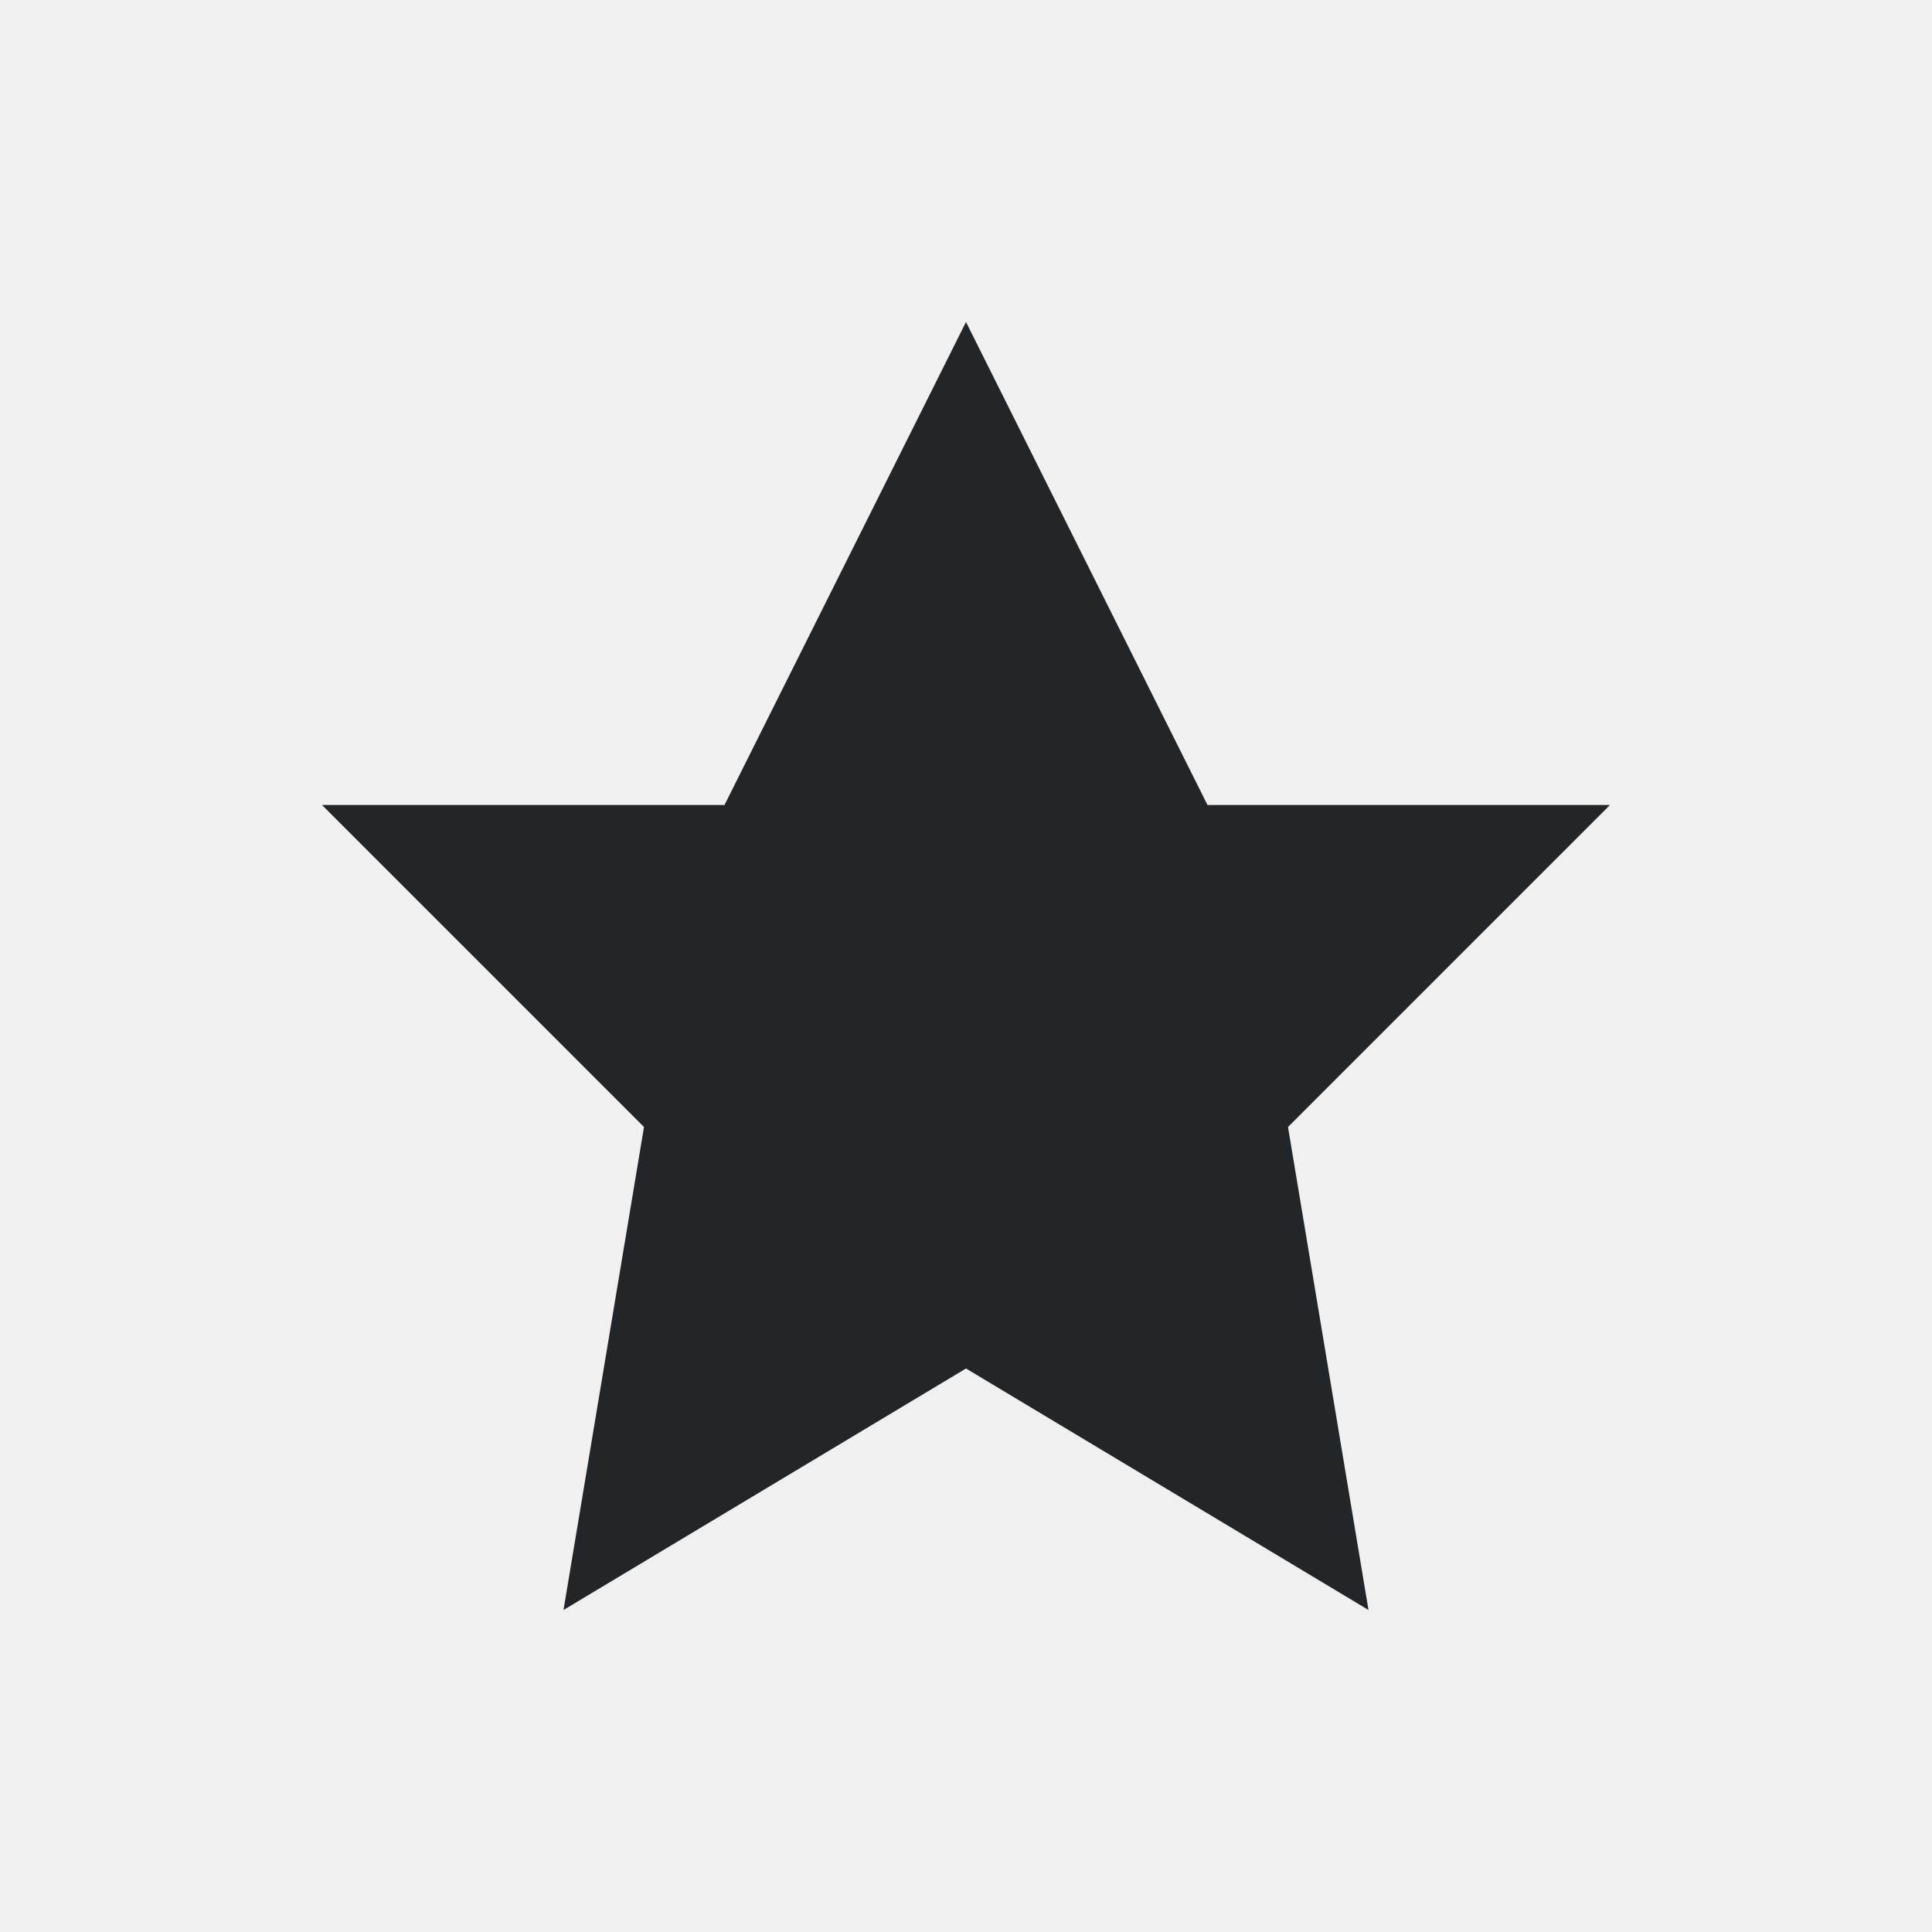
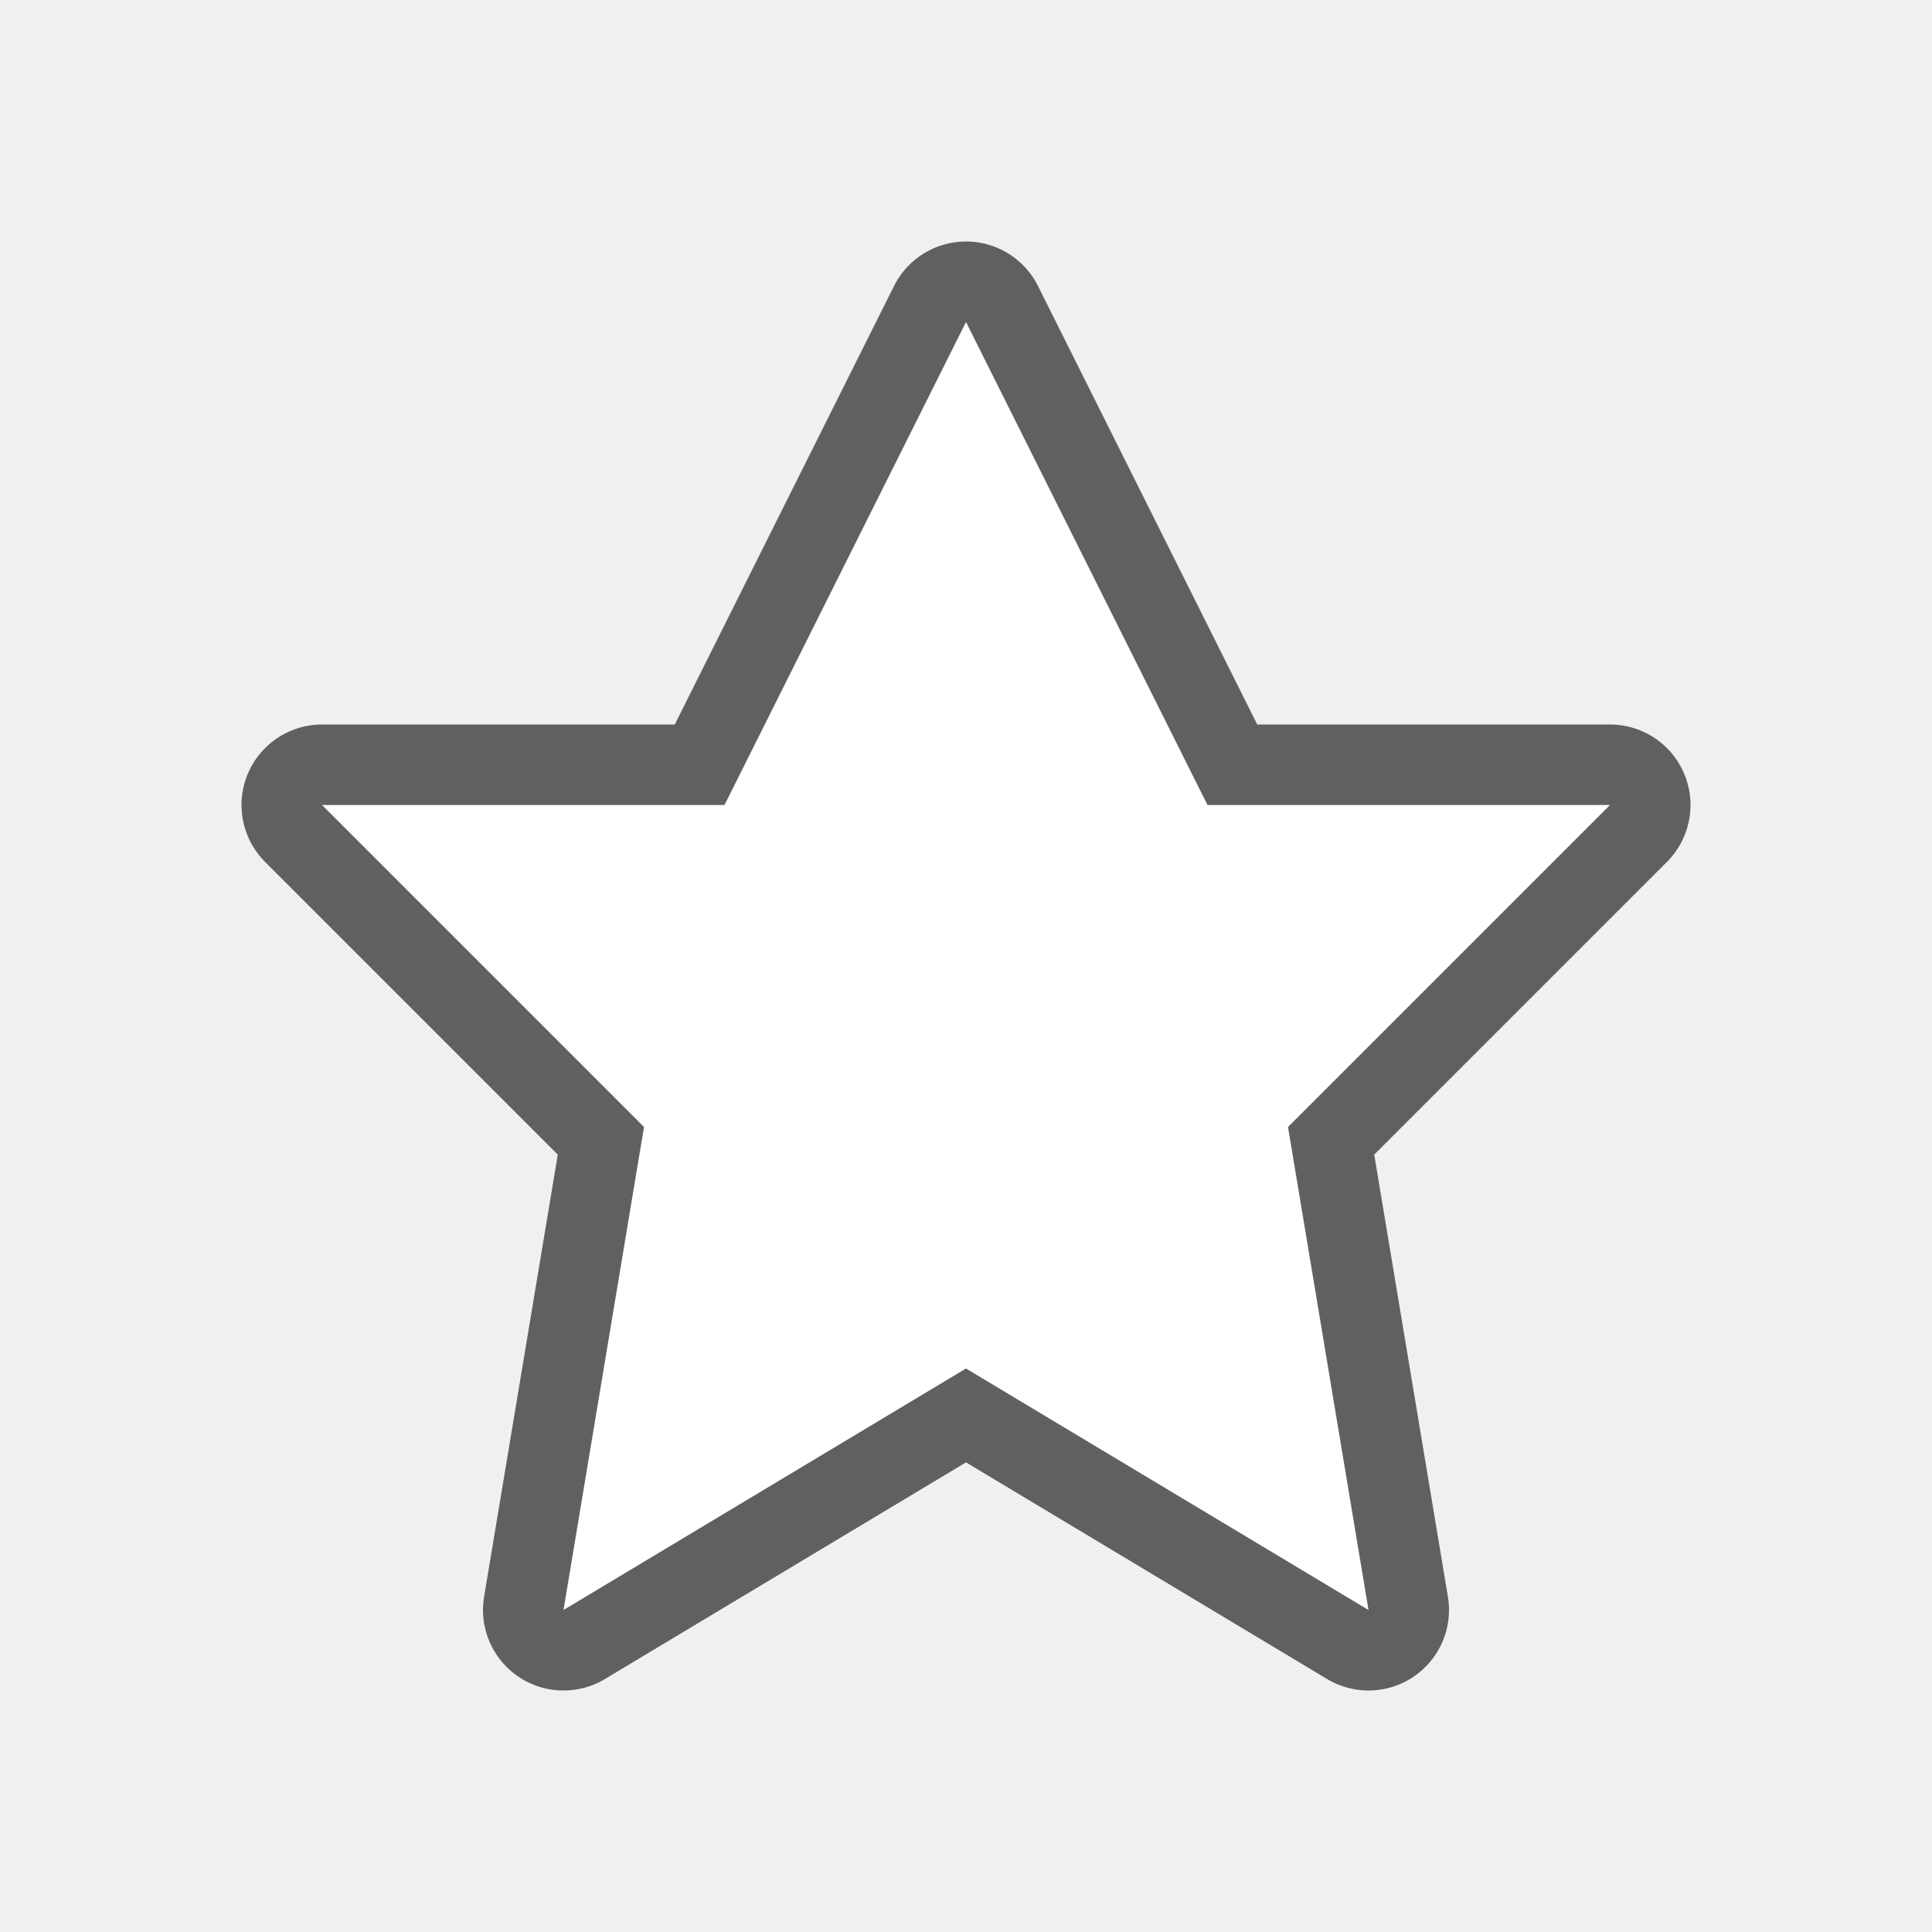
- <svg xmlns="http://www.w3.org/2000/svg" viewBox="0 0 24 24">
-   <path d="m12 4-3 6h-5l4 4-1 6 5-3 5 3-1-6 4-4h-5z" fill="#232629" />
+ <svg xmlns="http://www.w3.org/2000/svg" viewBox="0 0 24 24" version="1.1" id="svg4">
+   <defs id="defs8" />
+   <path style="fill:#000000;stroke:#000000;opacity:0.6;stroke-linejoin:round;stroke-width:2;stroke-miterlimit:4;stroke-dasharray:none" id="path817" fill="#232629" d="m12 4-3 6h-5l4 4-1 6 5-3 5 3-1-6 4-4h-5z" />
+   <path d="m12 4-3 6h-5l4 4-1 6 5-3 5 3-1-6 4-4h-5z" fill="#232629" id="path2" style="fill:#ffffff" />
</svg>
